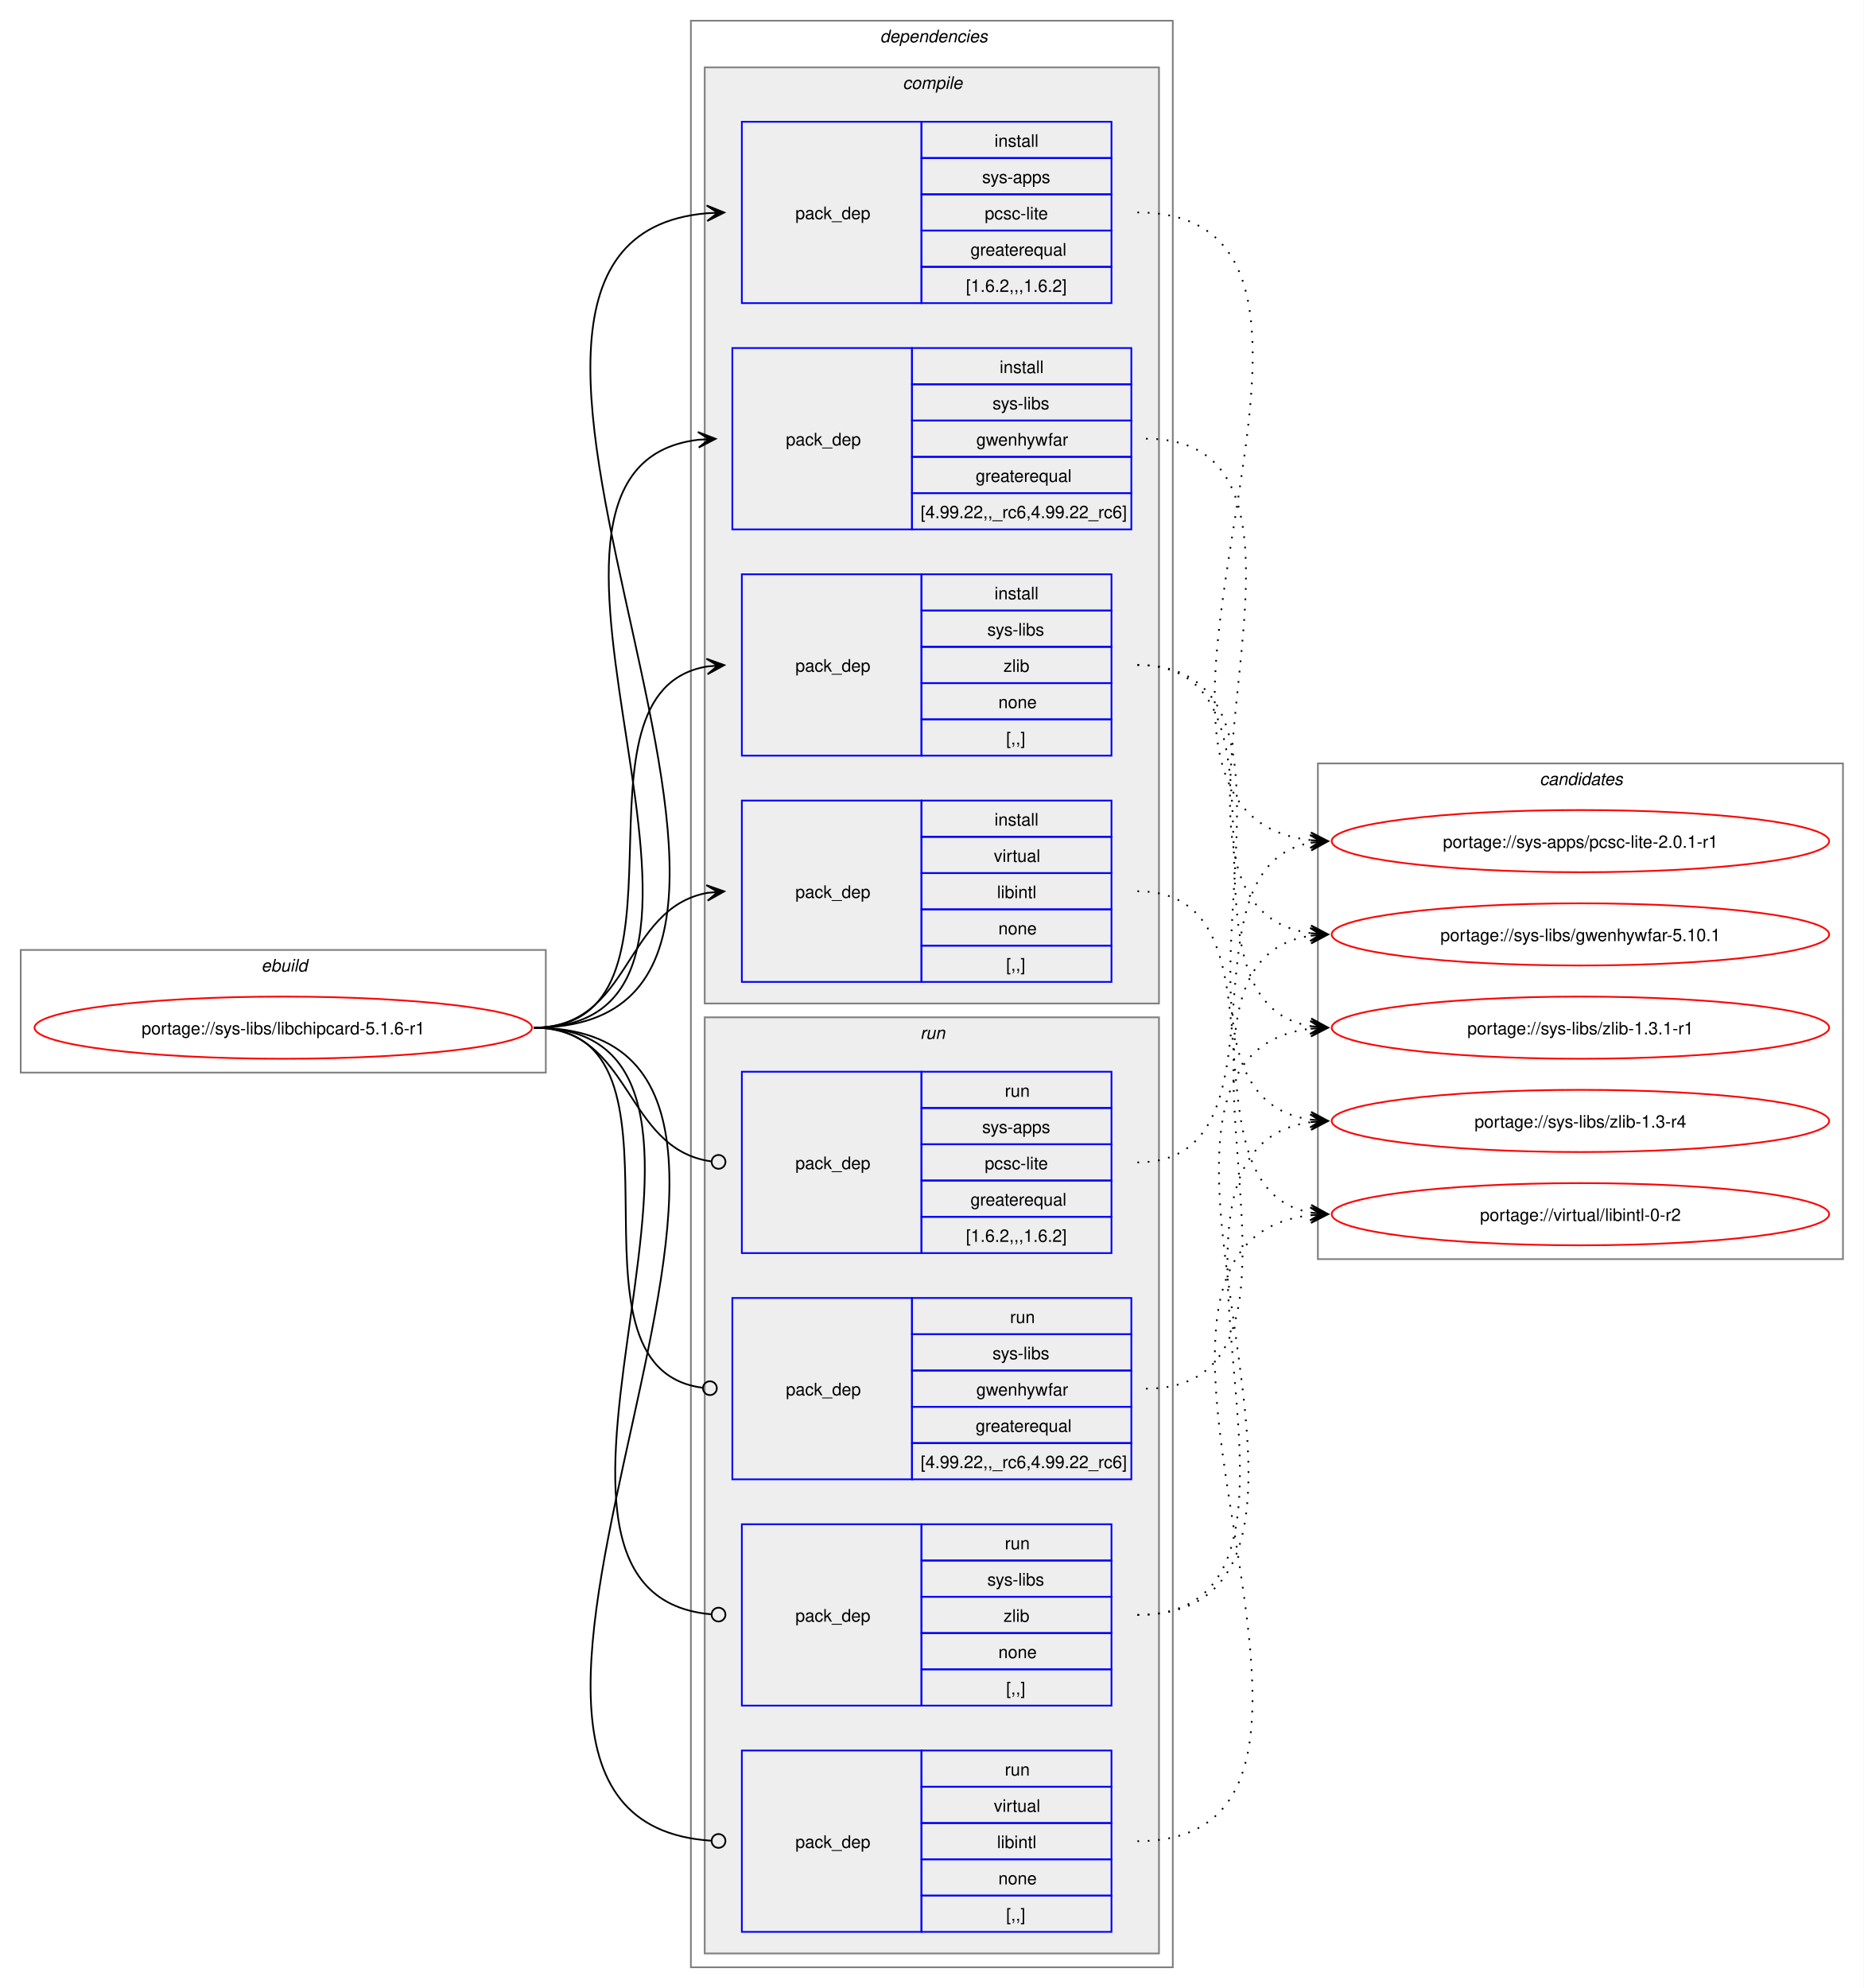
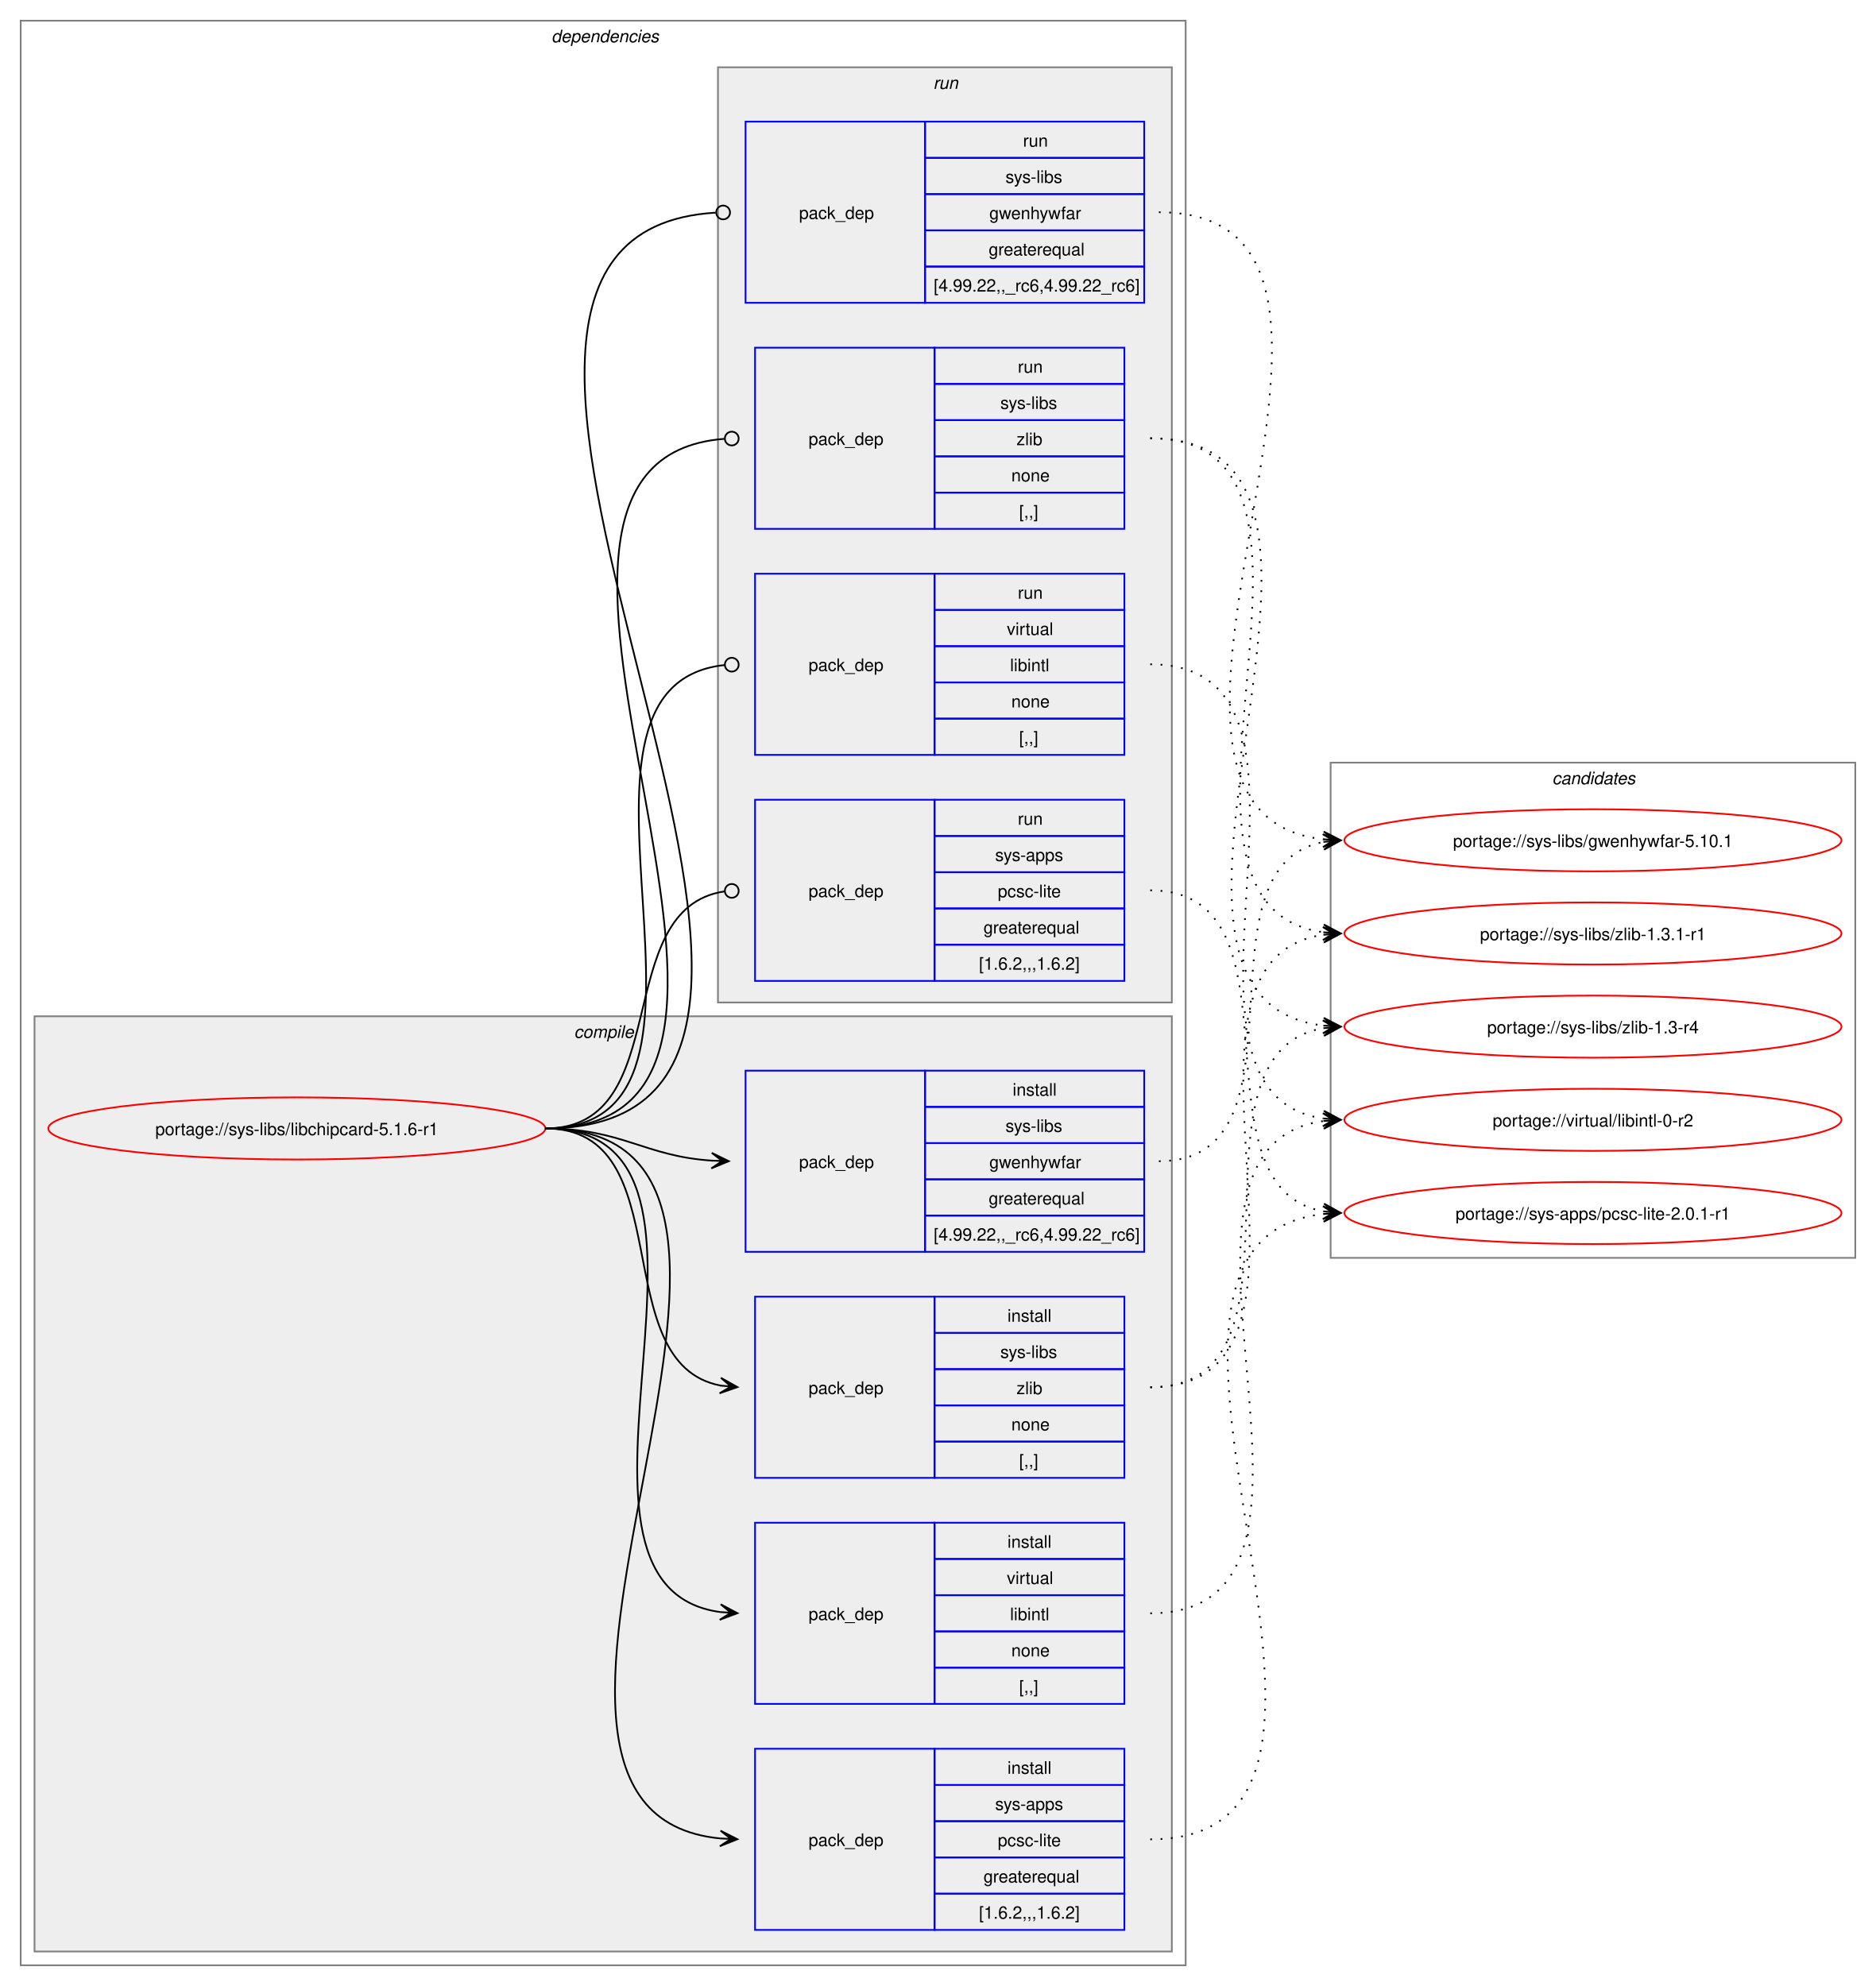
- <svg xmlns="http://www.w3.org/2000/svg" xmlns:xlink="http://www.w3.org/1999/xlink" width="1079pt" height="1151pt" viewBox="0.00 0.00 1079.00 1151.00">
+ <svg xmlns="http://www.w3.org/2000/svg" xmlns:xlink="http://www.w3.org/1999/xlink" width="1087pt" height="1151pt" viewBox="0.00 0.00 1087.00 1151.00">
  <g id="graph0" class="graph" transform="scale(1 1) rotate(0) translate(4 1147)">
-     <polygon fill="white" stroke="none" points="-4,4 -4,-1147 1075,-1147 1075,4 -4,4" />
-     <g id="clust1" class="cluster">
-       <polygon fill="none" stroke="gray" points="8,-526 8,-597 312,-597 312,-526 8,-526" />
-       <text text-anchor="start" x="147.25" y="-584.5" font-family="Helvetica,sans-Serif" font-style="italic" font-size="10.00">ebuild</text>
-     </g>
+     <polygon fill="white" stroke="none" points="-4,4 -4,-1147 1083,-1147 1083,4 -4,4" />
    <g id="clust2" class="cluster">
-       <polygon fill="none" stroke="gray" points="396,-8 396,-1135 675,-1135 675,-8 396,-8" />
-       <text text-anchor="start" x="505.5" y="-1122.5" font-family="Helvetica,sans-Serif" font-style="italic" font-size="10.00">dependencies</text>
+       <polygon fill="none" stroke="gray" points="8,-8 8,-1135 683,-1135 683,-8 8,-8" />
+       <text text-anchor="start" x="315.5" y="-1122.5" font-family="Helvetica,sans-Serif" font-style="italic" font-size="10.00">dependencies</text>
    </g>
    <g id="clust3" class="cluster">
-       <polygon fill="#eeeeee" stroke="gray" points="404,-566 404,-1108 667,-1108 667,-566 404,-566" />
-       <text text-anchor="start" x="518.62" y="-1095.5" font-family="Helvetica,sans-Serif" font-style="italic" font-size="10.00">compile</text>
+       <polygon fill="#eeeeee" stroke="gray" points="16,-16 16,-558 675,-558 675,-16 16,-16" />
+       <text text-anchor="start" x="328.62" y="-545.5" font-family="Helvetica,sans-Serif" font-style="italic" font-size="10.00">compile</text>
    </g>
    <g id="clust9" class="cluster">
-       <polygon fill="#eeeeee" stroke="gray" points="404,-16 404,-558 667,-558 667,-16 404,-16" />
-       <text text-anchor="start" x="528.75" y="-545.5" font-family="Helvetica,sans-Serif" font-style="italic" font-size="10.00">run</text>
+       <polygon fill="#eeeeee" stroke="gray" points="412,-566 412,-1108 675,-1108 675,-566 412,-566" />
+       <text text-anchor="start" x="536.75" y="-1095.5" font-family="Helvetica,sans-Serif" font-style="italic" font-size="10.00">run</text>
    </g>
    <g id="clust14" class="cluster">
-       <polygon fill="none" stroke="gray" points="759,-418 759,-705 1063,-705 1063,-418 759,-418" />
-       <text text-anchor="start" x="887.38" y="-692.5" font-family="Helvetica,sans-Serif" font-style="italic" font-size="10.00">candidates</text>
+       <polygon fill="none" stroke="gray" points="767,-418 767,-705 1071,-705 1071,-418 767,-418" />
+       <text text-anchor="start" x="895.38" y="-692.5" font-family="Helvetica,sans-Serif" font-style="italic" font-size="10.00">candidates</text>
    </g>
    <g id="node1" class="node">
      <g id="a_node1">
        <a xlink:href="../sys-libs/libchipcard-5.1.6-r1.svg" xlink:title="portage://sys-libs/libchipcard-5.1.6-r1">
-           <ellipse fill="none" stroke="red" cx="160" cy="-552" rx="144" ry="18" />
-           <text text-anchor="middle" x="160" y="-548.12" font-family="Helvetica,sans-Serif" font-size="10.00">portage://sys-libs/libchipcard-5.1.6-r1</text>
+           <ellipse fill="none" stroke="red" cx="168" cy="-493" rx="144" ry="18" />
+           <text text-anchor="middle" x="168" y="-489.12" font-family="Helvetica,sans-Serif" font-size="10.00">portage://sys-libs/libchipcard-5.1.6-r1</text>
        </a>
      </g>
    </g>
    <g id="node2" class="node">
-       <polygon fill="none" stroke="blue" points="425.5,-971.5 425.5,-1076.5 529.5,-1076.5 529.5,-971.5 425.5,-971.5" />
-       <text text-anchor="start" x="456.5" y="-1020.12" font-family="Helvetica,sans-Serif" font-size="10.00">pack_dep</text>
-       <polygon fill="none" stroke="blue" points="529.5,-1055.5 529.5,-1076.5 639.5,-1076.5 639.5,-1055.5 529.5,-1055.5" />
-       <text text-anchor="start" x="571.75" y="-1062" font-family="Helvetica,sans-Serif" font-size="10.00">install</text>
-       <polygon fill="none" stroke="blue" points="529.5,-1034.5 529.5,-1055.5 639.5,-1055.5 639.5,-1034.5 529.5,-1034.5" />
-       <text text-anchor="start" x="564.62" y="-1041" font-family="Helvetica,sans-Serif" font-size="10.00">sys-apps</text>
-       <polygon fill="none" stroke="blue" points="529.5,-1013.5 529.5,-1034.5 639.5,-1034.5 639.5,-1013.5 529.5,-1013.5" />
-       <text text-anchor="start" x="566.12" y="-1020" font-family="Helvetica,sans-Serif" font-size="10.00">pcsc-lite</text>
-       <polygon fill="none" stroke="blue" points="529.5,-992.5 529.5,-1013.5 639.5,-1013.5 639.5,-992.5 529.5,-992.5" />
-       <text text-anchor="start" x="557.88" y="-999" font-family="Helvetica,sans-Serif" font-size="10.00">greaterequal</text>
-       <polygon fill="none" stroke="blue" points="529.5,-971.5 529.5,-992.5 639.5,-992.5 639.5,-971.5 529.5,-971.5" />
-       <text text-anchor="start" x="555.25" y="-978" font-family="Helvetica,sans-Serif" font-size="10.00">[1.6.2,,,1.6.2]</text>
+       <polygon fill="none" stroke="blue" points="433.5,-28.5 433.5,-133.5 537.5,-133.5 537.5,-28.5 433.5,-28.5" />
+       <text text-anchor="start" x="464.5" y="-77.12" font-family="Helvetica,sans-Serif" font-size="10.00">pack_dep</text>
+       <polygon fill="none" stroke="blue" points="537.5,-112.5 537.5,-133.5 647.5,-133.5 647.5,-112.5 537.5,-112.5" />
+       <text text-anchor="start" x="579.75" y="-119" font-family="Helvetica,sans-Serif" font-size="10.00">install</text>
+       <polygon fill="none" stroke="blue" points="537.5,-91.5 537.5,-112.5 647.5,-112.5 647.5,-91.5 537.5,-91.5" />
+       <text text-anchor="start" x="572.62" y="-98" font-family="Helvetica,sans-Serif" font-size="10.00">sys-apps</text>
+       <polygon fill="none" stroke="blue" points="537.5,-70.5 537.5,-91.5 647.5,-91.5 647.5,-70.5 537.5,-70.5" />
+       <text text-anchor="start" x="574.12" y="-77" font-family="Helvetica,sans-Serif" font-size="10.00">pcsc-lite</text>
+       <polygon fill="none" stroke="blue" points="537.5,-49.5 537.5,-70.5 647.5,-70.5 647.5,-49.5 537.5,-49.5" />
+       <text text-anchor="start" x="565.88" y="-56" font-family="Helvetica,sans-Serif" font-size="10.00">greaterequal</text>
+       <polygon fill="none" stroke="blue" points="537.5,-28.5 537.5,-49.5 647.5,-49.5 647.5,-28.5 537.5,-28.5" />
+       <text text-anchor="start" x="563.25" y="-35" font-family="Helvetica,sans-Serif" font-size="10.00">[1.6.2,,,1.6.2]</text>
    </g>
    <g id="edge1" class="edge">
-       <path fill="none" stroke="black" d="M305,-552C516.66,-552 212.32,-1007.1 405.33,-1023.54" />
-       <polygon fill="black" stroke="black" points="415.28,-1023.95 405.11,-1028.04 411.5,-1023.8 405.29,-1023.54 405.29,-1023.54 405.29,-1023.54 411.5,-1023.8 405.47,-1019.05 415.28,-1023.95" />
+       <path fill="none" stroke="black" d="M312,-493C497.92,-493 245.45,-97.73 413.39,-81.51" />
+       <polygon fill="black" stroke="black" points="423.28,-81.06 413.5,-86.01 419.51,-81.23 413.29,-81.52 413.29,-81.52 413.29,-81.52 419.51,-81.23 413.09,-77.02 423.28,-81.06" />
    </g>
    <g id="node3" class="node">
-       <polygon fill="none" stroke="blue" points="420,-840.5 420,-945.5 524,-945.5 524,-840.5 420,-840.5" />
-       <text text-anchor="start" x="451" y="-889.12" font-family="Helvetica,sans-Serif" font-size="10.00">pack_dep</text>
-       <polygon fill="none" stroke="blue" points="524,-924.5 524,-945.5 651,-945.5 651,-924.5 524,-924.5" />
-       <text text-anchor="start" x="574.75" y="-931" font-family="Helvetica,sans-Serif" font-size="10.00">install</text>
-       <polygon fill="none" stroke="blue" points="524,-903.5 524,-924.5 651,-924.5 651,-903.5 524,-903.5" />
-       <text text-anchor="start" x="570.62" y="-910" font-family="Helvetica,sans-Serif" font-size="10.00">sys-libs</text>
-       <polygon fill="none" stroke="blue" points="524,-882.5 524,-903.5 651,-903.5 651,-882.5 524,-882.5" />
-       <text text-anchor="start" x="561.25" y="-889" font-family="Helvetica,sans-Serif" font-size="10.00">gwenhywfar</text>
-       <polygon fill="none" stroke="blue" points="524,-861.5 524,-882.5 651,-882.5 651,-861.5 524,-861.5" />
-       <text text-anchor="start" x="560.88" y="-868" font-family="Helvetica,sans-Serif" font-size="10.00">greaterequal</text>
-       <polygon fill="none" stroke="blue" points="524,-840.5 524,-861.5 651,-861.5 651,-840.5 524,-840.5" />
-       <text text-anchor="start" x="529" y="-847" font-family="Helvetica,sans-Serif" font-size="10.00">[4.99.22,,_rc6,4.99.22_rc6]</text>
+       <polygon fill="none" stroke="blue" points="428,-421.5 428,-526.5 532,-526.5 532,-421.5 428,-421.5" />
+       <text text-anchor="start" x="459" y="-470.12" font-family="Helvetica,sans-Serif" font-size="10.00">pack_dep</text>
+       <polygon fill="none" stroke="blue" points="532,-505.5 532,-526.5 659,-526.5 659,-505.5 532,-505.5" />
+       <text text-anchor="start" x="582.75" y="-512" font-family="Helvetica,sans-Serif" font-size="10.00">install</text>
+       <polygon fill="none" stroke="blue" points="532,-484.5 532,-505.5 659,-505.5 659,-484.5 532,-484.5" />
+       <text text-anchor="start" x="578.62" y="-491" font-family="Helvetica,sans-Serif" font-size="10.00">sys-libs</text>
+       <polygon fill="none" stroke="blue" points="532,-463.5 532,-484.5 659,-484.5 659,-463.5 532,-463.5" />
+       <text text-anchor="start" x="569.25" y="-470" font-family="Helvetica,sans-Serif" font-size="10.00">gwenhywfar</text>
+       <polygon fill="none" stroke="blue" points="532,-442.5 532,-463.5 659,-463.5 659,-442.5 532,-442.5" />
+       <text text-anchor="start" x="568.88" y="-449" font-family="Helvetica,sans-Serif" font-size="10.00">greaterequal</text>
+       <polygon fill="none" stroke="blue" points="532,-421.5 532,-442.5 659,-442.5 659,-421.5 532,-421.5" />
+       <text text-anchor="start" x="537" y="-428" font-family="Helvetica,sans-Serif" font-size="10.00">[4.99.22,,_rc6,4.99.22_rc6]</text>
    </g>
    <g id="edge2" class="edge">
-       <path fill="none" stroke="black" d="M305,-552C459.9,-552 262.81,-876.55 400.52,-892.4" />
-       <polygon fill="black" stroke="black" points="410.28,-892.93 400.05,-896.88 406.51,-892.73 400.3,-892.39 400.3,-892.39 400.3,-892.39 406.51,-892.73 400.54,-887.89 410.28,-892.93" />
+       <path fill="none" stroke="black" d="M312,-493C356.73,-493 369.11,-476.85 408.79,-474.33" />
+       <polygon fill="black" stroke="black" points="418.28,-474.04 408.43,-478.84 414.5,-474.15 408.29,-474.35 408.29,-474.35 408.29,-474.35 414.5,-474.15 408.15,-469.85 418.28,-474.04" />
    </g>
    <g id="node4" class="node">
-       <polygon fill="none" stroke="blue" points="425.5,-709.5 425.5,-814.5 529.5,-814.5 529.5,-709.5 425.5,-709.5" />
-       <text text-anchor="start" x="456.5" y="-758.12" font-family="Helvetica,sans-Serif" font-size="10.00">pack_dep</text>
-       <polygon fill="none" stroke="blue" points="529.5,-793.5 529.5,-814.5 639.5,-814.5 639.5,-793.5 529.5,-793.5" />
-       <text text-anchor="start" x="571.75" y="-800" font-family="Helvetica,sans-Serif" font-size="10.00">install</text>
-       <polygon fill="none" stroke="blue" points="529.5,-772.5 529.5,-793.5 639.5,-793.5 639.5,-772.5 529.5,-772.5" />
-       <text text-anchor="start" x="567.62" y="-779" font-family="Helvetica,sans-Serif" font-size="10.00">sys-libs</text>
-       <polygon fill="none" stroke="blue" points="529.5,-751.5 529.5,-772.5 639.5,-772.5 639.5,-751.5 529.5,-751.5" />
-       <text text-anchor="start" x="577" y="-758" font-family="Helvetica,sans-Serif" font-size="10.00">zlib</text>
-       <polygon fill="none" stroke="blue" points="529.5,-730.5 529.5,-751.5 639.5,-751.5 639.5,-730.5 529.5,-730.5" />
-       <text text-anchor="start" x="574" y="-737" font-family="Helvetica,sans-Serif" font-size="10.00">none</text>
-       <polygon fill="none" stroke="blue" points="529.5,-709.5 529.5,-730.5 639.5,-730.5 639.5,-709.5 529.5,-709.5" />
-       <text text-anchor="start" x="578.5" y="-716" font-family="Helvetica,sans-Serif" font-size="10.00">[,,]</text>
+       <polygon fill="none" stroke="blue" points="433.5,-290.5 433.5,-395.5 537.5,-395.5 537.5,-290.5 433.5,-290.5" />
+       <text text-anchor="start" x="464.5" y="-339.12" font-family="Helvetica,sans-Serif" font-size="10.00">pack_dep</text>
+       <polygon fill="none" stroke="blue" points="537.5,-374.5 537.5,-395.5 647.5,-395.5 647.5,-374.5 537.5,-374.5" />
+       <text text-anchor="start" x="579.75" y="-381" font-family="Helvetica,sans-Serif" font-size="10.00">install</text>
+       <polygon fill="none" stroke="blue" points="537.5,-353.5 537.5,-374.5 647.5,-374.5 647.5,-353.5 537.5,-353.5" />
+       <text text-anchor="start" x="575.62" y="-360" font-family="Helvetica,sans-Serif" font-size="10.00">sys-libs</text>
+       <polygon fill="none" stroke="blue" points="537.5,-332.5 537.5,-353.5 647.5,-353.5 647.5,-332.5 537.5,-332.5" />
+       <text text-anchor="start" x="585" y="-339" font-family="Helvetica,sans-Serif" font-size="10.00">zlib</text>
+       <polygon fill="none" stroke="blue" points="537.5,-311.5 537.5,-332.5 647.5,-332.5 647.5,-311.5 537.5,-311.5" />
+       <text text-anchor="start" x="582" y="-318" font-family="Helvetica,sans-Serif" font-size="10.00">none</text>
+       <polygon fill="none" stroke="blue" points="537.5,-290.5 537.5,-311.5 647.5,-311.5 647.5,-290.5 537.5,-290.5" />
+       <text text-anchor="start" x="586.5" y="-297" font-family="Helvetica,sans-Serif" font-size="10.00">[,,]</text>
    </g>
    <g id="edge3" class="edge">
-       <path fill="none" stroke="black" d="M305,-552C406.75,-552 317.95,-746.7 405.56,-761.15" />
-       <polygon fill="black" stroke="black" points="415.29,-761.91 404.97,-765.62 411.51,-761.61 405.31,-761.13 405.31,-761.13 405.31,-761.13 411.51,-761.61 405.66,-756.65 415.29,-761.91" />
+       <path fill="none" stroke="black" d="M312,-493C391.43,-493 345.94,-356.73 413.66,-343.96" />
+       <polygon fill="black" stroke="black" points="423.29,-343.11 413.72,-348.47 419.52,-343.44 413.33,-343.99 413.33,-343.99 413.33,-343.99 419.52,-343.44 412.93,-339.5 423.29,-343.11" />
    </g>
    <g id="node5" class="node">
-       <polygon fill="none" stroke="blue" points="425.5,-578.5 425.5,-683.5 529.5,-683.5 529.5,-578.5 425.5,-578.5" />
-       <text text-anchor="start" x="456.5" y="-627.12" font-family="Helvetica,sans-Serif" font-size="10.00">pack_dep</text>
-       <polygon fill="none" stroke="blue" points="529.5,-662.5 529.5,-683.5 639.5,-683.5 639.5,-662.5 529.5,-662.5" />
-       <text text-anchor="start" x="571.75" y="-669" font-family="Helvetica,sans-Serif" font-size="10.00">install</text>
-       <polygon fill="none" stroke="blue" points="529.5,-641.5 529.5,-662.5 639.5,-662.5 639.5,-641.5 529.5,-641.5" />
-       <text text-anchor="start" x="571.38" y="-648" font-family="Helvetica,sans-Serif" font-size="10.00">virtual</text>
-       <polygon fill="none" stroke="blue" points="529.5,-620.5 529.5,-641.5 639.5,-641.5 639.5,-620.5 529.5,-620.5" />
-       <text text-anchor="start" x="573.25" y="-627" font-family="Helvetica,sans-Serif" font-size="10.00">libintl</text>
-       <polygon fill="none" stroke="blue" points="529.5,-599.5 529.5,-620.5 639.5,-620.5 639.5,-599.5 529.5,-599.5" />
-       <text text-anchor="start" x="574" y="-606" font-family="Helvetica,sans-Serif" font-size="10.00">none</text>
-       <polygon fill="none" stroke="blue" points="529.5,-578.5 529.5,-599.5 639.5,-599.5 639.5,-578.5 529.5,-578.5" />
-       <text text-anchor="start" x="578.5" y="-585" font-family="Helvetica,sans-Serif" font-size="10.00">[,,]</text>
+       <polygon fill="none" stroke="blue" points="433.5,-159.5 433.5,-264.5 537.5,-264.5 537.5,-159.5 433.5,-159.5" />
+       <text text-anchor="start" x="464.5" y="-208.12" font-family="Helvetica,sans-Serif" font-size="10.00">pack_dep</text>
+       <polygon fill="none" stroke="blue" points="537.5,-243.5 537.5,-264.5 647.5,-264.5 647.5,-243.5 537.5,-243.5" />
+       <text text-anchor="start" x="579.75" y="-250" font-family="Helvetica,sans-Serif" font-size="10.00">install</text>
+       <polygon fill="none" stroke="blue" points="537.5,-222.5 537.5,-243.5 647.5,-243.5 647.5,-222.5 537.5,-222.5" />
+       <text text-anchor="start" x="579.38" y="-229" font-family="Helvetica,sans-Serif" font-size="10.00">virtual</text>
+       <polygon fill="none" stroke="blue" points="537.5,-201.5 537.5,-222.5 647.5,-222.5 647.5,-201.5 537.5,-201.5" />
+       <text text-anchor="start" x="581.25" y="-208" font-family="Helvetica,sans-Serif" font-size="10.00">libintl</text>
+       <polygon fill="none" stroke="blue" points="537.5,-180.5 537.5,-201.5 647.5,-201.5 647.5,-180.5 537.5,-180.5" />
+       <text text-anchor="start" x="582" y="-187" font-family="Helvetica,sans-Serif" font-size="10.00">none</text>
+       <polygon fill="none" stroke="blue" points="537.5,-159.5 537.5,-180.5 647.5,-180.5 647.5,-159.5 537.5,-159.5" />
+       <text text-anchor="start" x="586.5" y="-166" font-family="Helvetica,sans-Serif" font-size="10.00">[,,]</text>
    </g>
    <g id="edge4" class="edge">
-       <path fill="none" stroke="black" d="M305,-552C361.82,-552 356.76,-621.14 405.6,-630.06" />
-       <polygon fill="black" stroke="black" points="415.29,-630.9 404.94,-634.52 411.52,-630.57 405.32,-630.03 405.32,-630.03 405.32,-630.03 411.52,-630.57 405.71,-625.55 415.29,-630.9" />
+       <path fill="none" stroke="black" d="M312,-493C442.58,-493 298.9,-228.22 413.41,-212.71" />
+       <polygon fill="black" stroke="black" points="423.28,-212.08 413.59,-217.21 419.51,-212.32 413.3,-212.72 413.3,-212.72 413.3,-212.72 419.51,-212.32 413.02,-208.23 423.28,-212.08" />
    </g>
    <g id="node6" class="node">
-       <polygon fill="none" stroke="blue" points="425.5,-421.5 425.5,-526.5 529.5,-526.5 529.5,-421.5 425.5,-421.5" />
-       <text text-anchor="start" x="456.5" y="-470.12" font-family="Helvetica,sans-Serif" font-size="10.00">pack_dep</text>
-       <polygon fill="none" stroke="blue" points="529.5,-505.5 529.5,-526.5 639.5,-526.5 639.5,-505.5 529.5,-505.5" />
-       <text text-anchor="start" x="577.75" y="-512" font-family="Helvetica,sans-Serif" font-size="10.00">run</text>
-       <polygon fill="none" stroke="blue" points="529.5,-484.5 529.5,-505.5 639.5,-505.5 639.5,-484.5 529.5,-484.5" />
-       <text text-anchor="start" x="564.62" y="-491" font-family="Helvetica,sans-Serif" font-size="10.00">sys-apps</text>
-       <polygon fill="none" stroke="blue" points="529.5,-463.5 529.5,-484.5 639.5,-484.5 639.5,-463.5 529.5,-463.5" />
-       <text text-anchor="start" x="566.12" y="-470" font-family="Helvetica,sans-Serif" font-size="10.00">pcsc-lite</text>
-       <polygon fill="none" stroke="blue" points="529.5,-442.5 529.5,-463.5 639.5,-463.5 639.5,-442.5 529.5,-442.5" />
-       <text text-anchor="start" x="557.88" y="-449" font-family="Helvetica,sans-Serif" font-size="10.00">greaterequal</text>
-       <polygon fill="none" stroke="blue" points="529.5,-421.5 529.5,-442.5 639.5,-442.5 639.5,-421.5 529.5,-421.5" />
-       <text text-anchor="start" x="555.25" y="-428" font-family="Helvetica,sans-Serif" font-size="10.00">[1.6.2,,,1.6.2]</text>
+       <polygon fill="none" stroke="blue" points="433.5,-578.5 433.5,-683.5 537.5,-683.5 537.5,-578.5 433.5,-578.5" />
+       <text text-anchor="start" x="464.5" y="-627.12" font-family="Helvetica,sans-Serif" font-size="10.00">pack_dep</text>
+       <polygon fill="none" stroke="blue" points="537.5,-662.5 537.5,-683.5 647.5,-683.5 647.5,-662.5 537.5,-662.5" />
+       <text text-anchor="start" x="585.75" y="-669" font-family="Helvetica,sans-Serif" font-size="10.00">run</text>
+       <polygon fill="none" stroke="blue" points="537.5,-641.5 537.5,-662.5 647.5,-662.5 647.5,-641.5 537.5,-641.5" />
+       <text text-anchor="start" x="572.62" y="-648" font-family="Helvetica,sans-Serif" font-size="10.00">sys-apps</text>
+       <polygon fill="none" stroke="blue" points="537.5,-620.5 537.5,-641.5 647.5,-641.5 647.5,-620.5 537.5,-620.5" />
+       <text text-anchor="start" x="574.12" y="-627" font-family="Helvetica,sans-Serif" font-size="10.00">pcsc-lite</text>
+       <polygon fill="none" stroke="blue" points="537.5,-599.5 537.5,-620.5 647.5,-620.5 647.5,-599.5 537.5,-599.5" />
+       <text text-anchor="start" x="565.88" y="-606" font-family="Helvetica,sans-Serif" font-size="10.00">greaterequal</text>
+       <polygon fill="none" stroke="blue" points="537.5,-578.5 537.5,-599.5 647.5,-599.5 647.5,-578.5 537.5,-578.5" />
+       <text text-anchor="start" x="563.25" y="-585" font-family="Helvetica,sans-Serif" font-size="10.00">[1.6.2,,,1.6.2]</text>
    </g>
    <g id="edge5" class="edge">
-       <path fill="none" stroke="black" d="M305,-552C362.41,-552 356.8,-481.72 407.81,-474.58" />
-       <ellipse fill="none" stroke="black" cx="412.01" cy="-474.3" rx="4" ry="4" />
+       <path fill="none" stroke="black" d="M312,-493C388.04,-493 348.75,-620.43 415.78,-630.38" />
+       <ellipse fill="none" stroke="black" cx="420.01" cy="-630.68" rx="4" ry="4" />
    </g>
    <g id="node7" class="node">
-       <polygon fill="none" stroke="blue" points="420,-290.5 420,-395.5 524,-395.5 524,-290.5 420,-290.5" />
-       <text text-anchor="start" x="451" y="-339.12" font-family="Helvetica,sans-Serif" font-size="10.00">pack_dep</text>
-       <polygon fill="none" stroke="blue" points="524,-374.5 524,-395.5 651,-395.5 651,-374.5 524,-374.5" />
-       <text text-anchor="start" x="580.75" y="-381" font-family="Helvetica,sans-Serif" font-size="10.00">run</text>
-       <polygon fill="none" stroke="blue" points="524,-353.5 524,-374.5 651,-374.5 651,-353.5 524,-353.5" />
-       <text text-anchor="start" x="570.62" y="-360" font-family="Helvetica,sans-Serif" font-size="10.00">sys-libs</text>
-       <polygon fill="none" stroke="blue" points="524,-332.5 524,-353.5 651,-353.5 651,-332.5 524,-332.5" />
-       <text text-anchor="start" x="561.25" y="-339" font-family="Helvetica,sans-Serif" font-size="10.00">gwenhywfar</text>
-       <polygon fill="none" stroke="blue" points="524,-311.5 524,-332.5 651,-332.5 651,-311.5 524,-311.5" />
-       <text text-anchor="start" x="560.88" y="-318" font-family="Helvetica,sans-Serif" font-size="10.00">greaterequal</text>
-       <polygon fill="none" stroke="blue" points="524,-290.5 524,-311.5 651,-311.5 651,-290.5 524,-290.5" />
-       <text text-anchor="start" x="529" y="-297" font-family="Helvetica,sans-Serif" font-size="10.00">[4.99.22,,_rc6,4.99.22_rc6]</text>
+       <polygon fill="none" stroke="blue" points="428,-971.5 428,-1076.5 532,-1076.5 532,-971.5 428,-971.5" />
+       <text text-anchor="start" x="459" y="-1020.12" font-family="Helvetica,sans-Serif" font-size="10.00">pack_dep</text>
+       <polygon fill="none" stroke="blue" points="532,-1055.5 532,-1076.5 659,-1076.5 659,-1055.5 532,-1055.5" />
+       <text text-anchor="start" x="588.75" y="-1062" font-family="Helvetica,sans-Serif" font-size="10.00">run</text>
+       <polygon fill="none" stroke="blue" points="532,-1034.5 532,-1055.5 659,-1055.5 659,-1034.5 532,-1034.5" />
+       <text text-anchor="start" x="578.62" y="-1041" font-family="Helvetica,sans-Serif" font-size="10.00">sys-libs</text>
+       <polygon fill="none" stroke="blue" points="532,-1013.5 532,-1034.5 659,-1034.5 659,-1013.5 532,-1013.5" />
+       <text text-anchor="start" x="569.25" y="-1020" font-family="Helvetica,sans-Serif" font-size="10.00">gwenhywfar</text>
+       <polygon fill="none" stroke="blue" points="532,-992.5 532,-1013.5 659,-1013.5 659,-992.5 532,-992.5" />
+       <text text-anchor="start" x="568.88" y="-999" font-family="Helvetica,sans-Serif" font-size="10.00">greaterequal</text>
+       <polygon fill="none" stroke="blue" points="532,-971.5 532,-992.5 659,-992.5 659,-971.5 532,-971.5" />
+       <text text-anchor="start" x="537" y="-978" font-family="Helvetica,sans-Serif" font-size="10.00">[4.99.22,,_rc6,4.99.22_rc6]</text>
    </g>
    <g id="edge6" class="edge">
-       <path fill="none" stroke="black" d="M305,-552C406.1,-552 313.23,-355.46 402.59,-343.56" />
-       <ellipse fill="none" stroke="black" cx="407.01" cy="-343.28" rx="4" ry="4" />
+       <path fill="none" stroke="black" d="M312,-493C549.73,-493 188.11,-1010.6 410.62,-1023.75" />
+       <ellipse fill="none" stroke="black" cx="415" cy="-1023.87" rx="4" ry="4" />
    </g>
    <g id="node8" class="node">
-       <polygon fill="none" stroke="blue" points="425.5,-159.5 425.5,-264.5 529.5,-264.5 529.5,-159.5 425.5,-159.5" />
-       <text text-anchor="start" x="456.5" y="-208.12" font-family="Helvetica,sans-Serif" font-size="10.00">pack_dep</text>
-       <polygon fill="none" stroke="blue" points="529.5,-243.5 529.5,-264.5 639.5,-264.5 639.5,-243.5 529.5,-243.5" />
-       <text text-anchor="start" x="577.75" y="-250" font-family="Helvetica,sans-Serif" font-size="10.00">run</text>
-       <polygon fill="none" stroke="blue" points="529.5,-222.5 529.5,-243.5 639.5,-243.5 639.5,-222.5 529.5,-222.5" />
-       <text text-anchor="start" x="567.62" y="-229" font-family="Helvetica,sans-Serif" font-size="10.00">sys-libs</text>
-       <polygon fill="none" stroke="blue" points="529.5,-201.5 529.5,-222.5 639.5,-222.5 639.5,-201.5 529.5,-201.5" />
-       <text text-anchor="start" x="577" y="-208" font-family="Helvetica,sans-Serif" font-size="10.00">zlib</text>
-       <polygon fill="none" stroke="blue" points="529.5,-180.5 529.5,-201.5 639.5,-201.5 639.5,-180.5 529.5,-180.5" />
-       <text text-anchor="start" x="574" y="-187" font-family="Helvetica,sans-Serif" font-size="10.00">none</text>
-       <polygon fill="none" stroke="blue" points="529.5,-159.5 529.5,-180.5 639.5,-180.5 639.5,-159.5 529.5,-159.5" />
-       <text text-anchor="start" x="578.5" y="-166" font-family="Helvetica,sans-Serif" font-size="10.00">[,,]</text>
+       <polygon fill="none" stroke="blue" points="433.5,-840.5 433.5,-945.5 537.5,-945.5 537.5,-840.5 433.5,-840.5" />
+       <text text-anchor="start" x="464.5" y="-889.12" font-family="Helvetica,sans-Serif" font-size="10.00">pack_dep</text>
+       <polygon fill="none" stroke="blue" points="537.5,-924.5 537.5,-945.5 647.5,-945.5 647.5,-924.5 537.5,-924.5" />
+       <text text-anchor="start" x="585.75" y="-931" font-family="Helvetica,sans-Serif" font-size="10.00">run</text>
+       <polygon fill="none" stroke="blue" points="537.5,-903.5 537.5,-924.5 647.5,-924.5 647.5,-903.5 537.5,-903.5" />
+       <text text-anchor="start" x="575.62" y="-910" font-family="Helvetica,sans-Serif" font-size="10.00">sys-libs</text>
+       <polygon fill="none" stroke="blue" points="537.5,-882.5 537.5,-903.5 647.5,-903.5 647.5,-882.5 537.5,-882.5" />
+       <text text-anchor="start" x="585" y="-889" font-family="Helvetica,sans-Serif" font-size="10.00">zlib</text>
+       <polygon fill="none" stroke="blue" points="537.5,-861.5 537.5,-882.5 647.5,-882.5 647.5,-861.5 537.5,-861.5" />
+       <text text-anchor="start" x="582" y="-868" font-family="Helvetica,sans-Serif" font-size="10.00">none</text>
+       <polygon fill="none" stroke="blue" points="537.5,-840.5 537.5,-861.5 647.5,-861.5 647.5,-840.5 537.5,-840.5" />
+       <text text-anchor="start" x="586.5" y="-847" font-family="Helvetica,sans-Serif" font-size="10.00">[,,]</text>
    </g>
    <g id="edge7" class="edge">
-       <path fill="none" stroke="black" d="M305,-552C460.92,-552 265.4,-225.15 407.59,-212.38" />
-       <ellipse fill="none" stroke="black" cx="412" cy="-212.19" rx="4" ry="4" />
+       <path fill="none" stroke="black" d="M312,-493C493.61,-493 248.23,-879.83 415.66,-892.67" />
+       <ellipse fill="none" stroke="black" cx="420" cy="-892.83" rx="4" ry="4" />
    </g>
    <g id="node9" class="node">
-       <polygon fill="none" stroke="blue" points="425.5,-28.5 425.5,-133.5 529.5,-133.5 529.5,-28.5 425.5,-28.5" />
-       <text text-anchor="start" x="456.5" y="-77.12" font-family="Helvetica,sans-Serif" font-size="10.00">pack_dep</text>
-       <polygon fill="none" stroke="blue" points="529.5,-112.5 529.5,-133.5 639.5,-133.5 639.5,-112.5 529.5,-112.5" />
-       <text text-anchor="start" x="577.75" y="-119" font-family="Helvetica,sans-Serif" font-size="10.00">run</text>
-       <polygon fill="none" stroke="blue" points="529.5,-91.5 529.5,-112.5 639.5,-112.5 639.5,-91.5 529.5,-91.5" />
-       <text text-anchor="start" x="571.38" y="-98" font-family="Helvetica,sans-Serif" font-size="10.00">virtual</text>
-       <polygon fill="none" stroke="blue" points="529.5,-70.5 529.5,-91.5 639.5,-91.5 639.5,-70.5 529.5,-70.5" />
-       <text text-anchor="start" x="573.25" y="-77" font-family="Helvetica,sans-Serif" font-size="10.00">libintl</text>
-       <polygon fill="none" stroke="blue" points="529.5,-49.5 529.5,-70.5 639.5,-70.5 639.5,-49.5 529.5,-49.5" />
-       <text text-anchor="start" x="574" y="-56" font-family="Helvetica,sans-Serif" font-size="10.00">none</text>
-       <polygon fill="none" stroke="blue" points="529.5,-28.5 529.5,-49.5 639.5,-49.5 639.5,-28.5 529.5,-28.5" />
-       <text text-anchor="start" x="578.5" y="-35" font-family="Helvetica,sans-Serif" font-size="10.00">[,,]</text>
+       <polygon fill="none" stroke="blue" points="433.5,-709.5 433.5,-814.5 537.5,-814.5 537.5,-709.5 433.5,-709.5" />
+       <text text-anchor="start" x="464.5" y="-758.12" font-family="Helvetica,sans-Serif" font-size="10.00">pack_dep</text>
+       <polygon fill="none" stroke="blue" points="537.5,-793.5 537.5,-814.5 647.5,-814.5 647.5,-793.5 537.5,-793.5" />
+       <text text-anchor="start" x="585.75" y="-800" font-family="Helvetica,sans-Serif" font-size="10.00">run</text>
+       <polygon fill="none" stroke="blue" points="537.5,-772.5 537.5,-793.5 647.5,-793.5 647.5,-772.5 537.5,-772.5" />
+       <text text-anchor="start" x="579.38" y="-779" font-family="Helvetica,sans-Serif" font-size="10.00">virtual</text>
+       <polygon fill="none" stroke="blue" points="537.5,-751.5 537.5,-772.5 647.5,-772.5 647.5,-751.5 537.5,-751.5" />
+       <text text-anchor="start" x="581.25" y="-758" font-family="Helvetica,sans-Serif" font-size="10.00">libintl</text>
+       <polygon fill="none" stroke="blue" points="537.5,-730.5 537.5,-751.5 647.5,-751.5 647.5,-730.5 537.5,-730.5" />
+       <text text-anchor="start" x="582" y="-737" font-family="Helvetica,sans-Serif" font-size="10.00">none</text>
+       <polygon fill="none" stroke="blue" points="537.5,-709.5 537.5,-730.5 647.5,-730.5 647.5,-709.5 537.5,-709.5" />
+       <text text-anchor="start" x="586.5" y="-716" font-family="Helvetica,sans-Serif" font-size="10.00">[,,]</text>
    </g>
    <g id="edge8" class="edge">
-       <path fill="none" stroke="black" d="M305,-552C517.07,-552 210.3,-94.24 407.68,-81.28" />
-       <ellipse fill="none" stroke="black" cx="412" cy="-81.14" rx="4" ry="4" />
+       <path fill="none" stroke="black" d="M312,-493C438.55,-493 301.63,-749.54 415.84,-761.56" />
+       <ellipse fill="none" stroke="black" cx="420.01" cy="-761.77" rx="4" ry="4" />
    </g>
    <g id="node10" class="node">
      <g id="a_node10">
        <a xlink:href="../sys-apps/pcsc-lite-2.0.1-r1.svg" xlink:title="portage://sys-apps/pcsc-lite-2.0.1-r1">
-           <ellipse fill="none" stroke="red" cx="911" cy="-660" rx="144" ry="18" />
-           <text text-anchor="middle" x="911" y="-656.12" font-family="Helvetica,sans-Serif" font-size="10.00">portage://sys-apps/pcsc-lite-2.0.1-r1</text>
+           <ellipse fill="none" stroke="red" cx="919" cy="-444" rx="144" ry="18" />
+           <text text-anchor="middle" x="919" y="-440.12" font-family="Helvetica,sans-Serif" font-size="10.00">portage://sys-apps/pcsc-lite-2.0.1-r1</text>
        </a>
      </g>
    </g>
    <g id="edge9" class="edge">
-       <path fill="none" stroke="black" stroke-dasharray="1,5" d="M654.5,-1024C819.9,-1024 606.8,-676.17 755.19,-660.54" />
-       <polygon fill="black" stroke="black" points="764.78,-660.06 755.02,-665.06 761.01,-660.25 754.8,-660.56 754.8,-660.56 754.8,-660.56 761.01,-660.25 754.57,-656.07 764.78,-660.06" />
+       <path fill="none" stroke="black" stroke-dasharray="1,5" d="M662.5,-81C827.48,-81 615.18,-427.88 763.22,-443.46" />
+       <polygon fill="black" stroke="black" points="772.78,-443.94 762.57,-447.93 769.01,-443.75 762.8,-443.44 762.8,-443.44 762.8,-443.44 769.01,-443.75 763.02,-438.94 772.78,-443.94" />
    </g>
    <g id="node11" class="node">
      <g id="a_node11">
        <a xlink:href="../sys-libs/gwenhywfar-5.10.1.svg" xlink:title="portage://sys-libs/gwenhywfar-5.10.1">
-           <ellipse fill="none" stroke="red" cx="911" cy="-606" rx="144" ry="18" />
-           <text text-anchor="middle" x="911" y="-602.12" font-family="Helvetica,sans-Serif" font-size="10.00">portage://sys-libs/gwenhywfar-5.10.1</text>
+           <ellipse fill="none" stroke="red" cx="919" cy="-660" rx="144" ry="18" />
+           <text text-anchor="middle" x="919" y="-656.12" font-family="Helvetica,sans-Serif" font-size="10.00">portage://sys-libs/gwenhywfar-5.10.1</text>
        </a>
      </g>
    </g>
    <g id="edge10" class="edge">
-       <path fill="none" stroke="black" stroke-dasharray="1,5" d="M659.5,-893C791.7,-893 639.08,-622.03 755.15,-606.68" />
-       <polygon fill="black" stroke="black" points="764.78,-606.08 755.08,-611.19 761.01,-606.31 754.8,-606.7 754.8,-606.7 754.8,-606.7 761.01,-606.31 754.52,-602.21 764.78,-606.08" />
+       <path fill="none" stroke="black" stroke-dasharray="1,5" d="M667.5,-474C758.85,-474 685.33,-645.06 763.16,-659.09" />
+       <polygon fill="black" stroke="black" points="772.79,-659.9 762.44,-663.54 769.02,-659.58 762.82,-659.06 762.82,-659.06 762.82,-659.06 769.02,-659.58 763.2,-654.57 772.79,-659.9" />
    </g>
    <g id="node12" class="node">
      <g id="a_node12">
        <a xlink:href="../sys-libs/zlib-1.3.1-r1.svg" xlink:title="portage://sys-libs/zlib-1.3.1-r1">
-           <ellipse fill="none" stroke="red" cx="911" cy="-552" rx="144" ry="18" />
-           <text text-anchor="middle" x="911" y="-548.12" font-family="Helvetica,sans-Serif" font-size="10.00">portage://sys-libs/zlib-1.3.1-r1</text>
+           <ellipse fill="none" stroke="red" cx="919" cy="-606" rx="144" ry="18" />
+           <text text-anchor="middle" x="919" y="-602.12" font-family="Helvetica,sans-Serif" font-size="10.00">portage://sys-libs/zlib-1.3.1-r1</text>
        </a>
      </g>
    </g>
    <g id="edge11" class="edge">
-       <path fill="none" stroke="black" stroke-dasharray="1,5" d="M654.5,-762C756.25,-762 667.45,-567.3 755.06,-552.85" />
-       <polygon fill="black" stroke="black" points="764.79,-552.09 755.16,-557.35 761.01,-552.39 754.81,-552.87 754.81,-552.87 754.81,-552.87 761.01,-552.39 754.47,-548.38 764.79,-552.09" />
+       <path fill="none" stroke="black" stroke-dasharray="1,5" d="M662.5,-343C785.49,-343 655.68,-589.82 762.87,-605.25" />
+       <polygon fill="black" stroke="black" points="772.78,-605.92 762.5,-609.73 769.01,-605.66 762.81,-605.24 762.81,-605.24 762.81,-605.24 769.01,-605.66 763.11,-600.75 772.78,-605.92" />
    </g>
    <g id="node13" class="node">
      <g id="a_node13">
        <a xlink:href="../sys-libs/zlib-1.3-r4.svg" xlink:title="portage://sys-libs/zlib-1.3-r4">
-           <ellipse fill="none" stroke="red" cx="911" cy="-498" rx="144" ry="18" />
-           <text text-anchor="middle" x="911" y="-494.12" font-family="Helvetica,sans-Serif" font-size="10.00">portage://sys-libs/zlib-1.3-r4</text>
+           <ellipse fill="none" stroke="red" cx="919" cy="-552" rx="144" ry="18" />
+           <text text-anchor="middle" x="919" y="-548.12" font-family="Helvetica,sans-Serif" font-size="10.00">portage://sys-libs/zlib-1.3-r4</text>
        </a>
      </g>
    </g>
    <g id="edge12" class="edge">
-       <path fill="none" stroke="black" stroke-dasharray="1,5" d="M654.5,-762C777.89,-762 647.32,-514.24 754.84,-498.76" />
-       <polygon fill="black" stroke="black" points="764.78,-498.08 755.11,-503.25 761.01,-498.34 754.81,-498.76 754.81,-498.76 754.81,-498.76 761.01,-498.34 754.5,-494.27 764.78,-498.08" />
+       <path fill="none" stroke="black" stroke-dasharray="1,5" d="M662.5,-343C763.77,-343 675.97,-536.38 762.84,-551.11" />
+       <polygon fill="black" stroke="black" points="772.79,-551.9 762.46,-555.6 769.02,-551.6 762.82,-551.11 762.82,-551.11 762.82,-551.11 769.02,-551.6 763.17,-546.63 772.79,-551.9" />
    </g>
    <g id="node14" class="node">
      <g id="a_node14">
        <a xlink:href="../virtual/libintl-0-r2.svg" xlink:title="portage://virtual/libintl-0-r2">
-           <ellipse fill="none" stroke="red" cx="911" cy="-444" rx="144" ry="18" />
-           <text text-anchor="middle" x="911" y="-440.12" font-family="Helvetica,sans-Serif" font-size="10.00">portage://virtual/libintl-0-r2</text>
+           <ellipse fill="none" stroke="red" cx="919" cy="-498" rx="144" ry="18" />
+           <text text-anchor="middle" x="919" y="-494.12" font-family="Helvetica,sans-Serif" font-size="10.00">portage://virtual/libintl-0-r2</text>
        </a>
      </g>
    </g>
    <g id="edge13" class="edge">
-       <path fill="none" stroke="black" stroke-dasharray="1,5" d="M654.5,-631C747.29,-631 675.66,-459.03 754.97,-444.92" />
-       <polygon fill="black" stroke="black" points="764.79,-444.1 755.19,-449.42 761.02,-444.41 754.82,-444.93 754.82,-444.93 754.82,-444.93 761.02,-444.41 754.45,-440.45 764.79,-444.1" />
+       <path fill="none" stroke="black" stroke-dasharray="1,5" d="M662.5,-212C795.07,-212 646.47,-482.03 763.11,-497.32" />
+       <polygon fill="black" stroke="black" points="772.78,-497.92 762.52,-501.8 769.01,-497.69 762.8,-497.31 762.8,-497.31 762.8,-497.31 769.01,-497.69 763.08,-492.81 772.78,-497.92" />
    </g>
    <g id="edge14" class="edge">
-       <path fill="none" stroke="black" stroke-dasharray="1,5" d="M654.5,-474C746.93,-474 675.99,-645.06 755.01,-659.09" />
-       <polygon fill="black" stroke="black" points="764.79,-659.9 754.45,-663.56 761.02,-659.59 754.82,-659.07 754.82,-659.07 754.82,-659.07 761.02,-659.59 755.19,-654.59 764.79,-659.9" />
+       <path fill="none" stroke="black" stroke-dasharray="1,5" d="M662.5,-631C755.29,-631 683.66,-459.03 762.97,-444.92" />
+       <polygon fill="black" stroke="black" points="772.79,-444.1 763.19,-449.42 769.02,-444.41 762.82,-444.93 762.82,-444.93 762.82,-444.93 769.02,-444.41 762.45,-440.45 772.79,-444.1" />
    </g>
    <g id="edge15" class="edge">
-       <path fill="none" stroke="black" stroke-dasharray="1,5" d="M659.5,-343C781.67,-343 648.73,-589.82 754.96,-605.25" />
-       <polygon fill="black" stroke="black" points="764.78,-605.92 754.5,-609.72 761.01,-605.66 754.81,-605.24 754.81,-605.24 754.81,-605.24 761.01,-605.66 755.11,-600.75 764.78,-605.92" />
+       <path fill="none" stroke="black" stroke-dasharray="1,5" d="M667.5,-1024C832.27,-1024 615.6,-676.17 763.24,-660.54" />
+       <polygon fill="black" stroke="black" points="772.78,-660.06 763.02,-665.06 769.01,-660.25 762.8,-660.57 762.8,-660.57 762.8,-660.57 769.01,-660.25 762.57,-656.07 772.78,-660.06" />
    </g>
    <g id="edge16" class="edge">
-       <path fill="none" stroke="black" stroke-dasharray="1,5" d="M654.5,-212C809.65,-212 616.84,-535.6 755,-551.4" />
-       <polygon fill="black" stroke="black" points="764.78,-551.93 754.55,-555.88 761.01,-551.73 754.8,-551.39 754.8,-551.39 754.8,-551.39 761.01,-551.73 755.04,-546.9 764.78,-551.93" />
+       <path fill="none" stroke="black" stroke-dasharray="1,5" d="M662.5,-893C795.47,-893 646.1,-622.03 763.08,-606.68" />
+       <polygon fill="black" stroke="black" points="772.78,-606.08 763.08,-611.19 769.01,-606.31 762.8,-606.69 762.8,-606.69 762.8,-606.69 769.01,-606.31 762.52,-602.2 772.78,-606.08" />
    </g>
    <g id="edge17" class="edge">
-       <path fill="none" stroke="black" stroke-dasharray="1,5" d="M654.5,-212C787.07,-212 638.47,-482.03 755.11,-497.32" />
-       <polygon fill="black" stroke="black" points="764.78,-497.92 754.52,-501.8 761.01,-497.69 754.8,-497.31 754.8,-497.31 754.8,-497.31 761.01,-497.69 755.08,-492.81 764.78,-497.92" />
+       <path fill="none" stroke="black" stroke-dasharray="1,5" d="M662.5,-893C818.06,-893 624.46,-568.45 762.97,-552.6" />
+       <polygon fill="black" stroke="black" points="772.78,-552.07 763.04,-557.1 769.01,-552.27 762.8,-552.61 762.8,-552.61 762.8,-552.61 769.01,-552.27 762.55,-548.12 772.78,-552.07" />
    </g>
    <g id="edge18" class="edge">
-       <path fill="none" stroke="black" stroke-dasharray="1,5" d="M654.5,-81C819.48,-81 607.18,-427.88 755.22,-443.46" />
-       <polygon fill="black" stroke="black" points="764.78,-443.94 754.57,-447.93 761.01,-443.75 754.8,-443.44 754.8,-443.44 754.8,-443.44 761.01,-443.75 755.02,-438.94 764.78,-443.94" />
+       <path fill="none" stroke="black" stroke-dasharray="1,5" d="M662.5,-762C785.89,-762 655.32,-514.24 762.84,-498.76" />
+       <polygon fill="black" stroke="black" points="772.78,-498.08 763.11,-503.25 769.01,-498.34 762.81,-498.76 762.81,-498.76 762.81,-498.76 769.01,-498.34 762.5,-494.27 772.78,-498.08" />
    </g>
  </g>
</svg>
